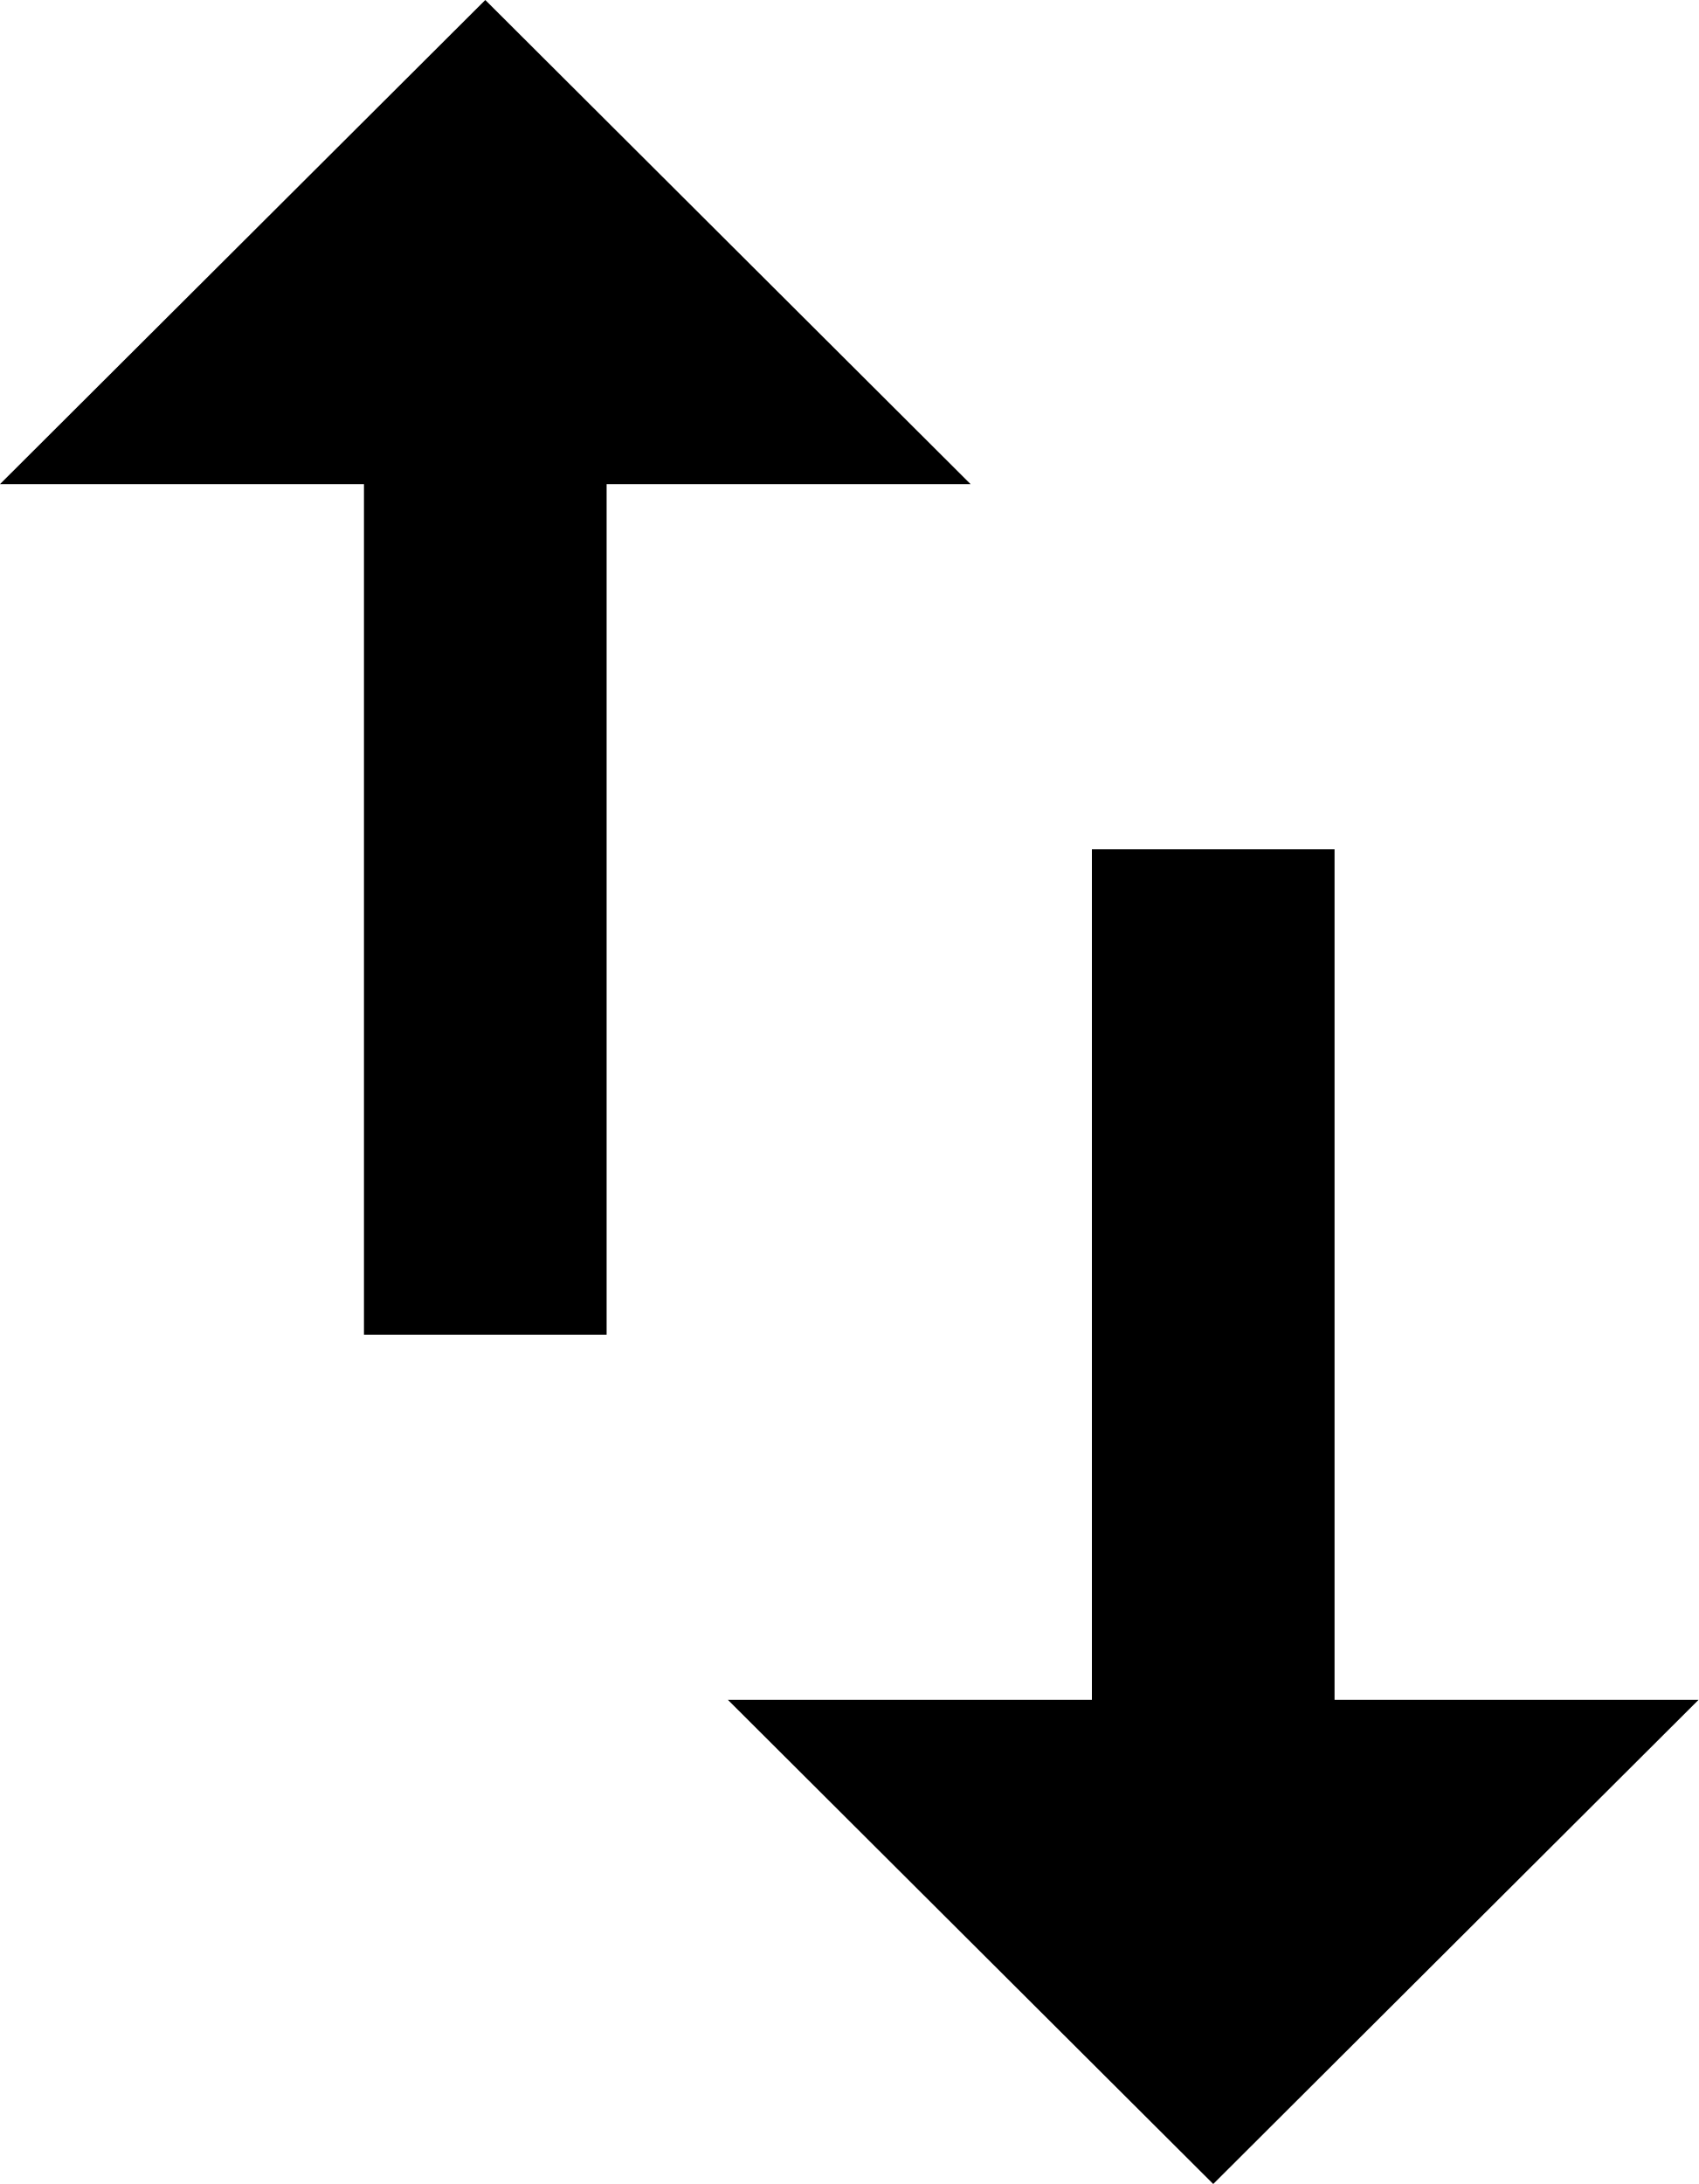
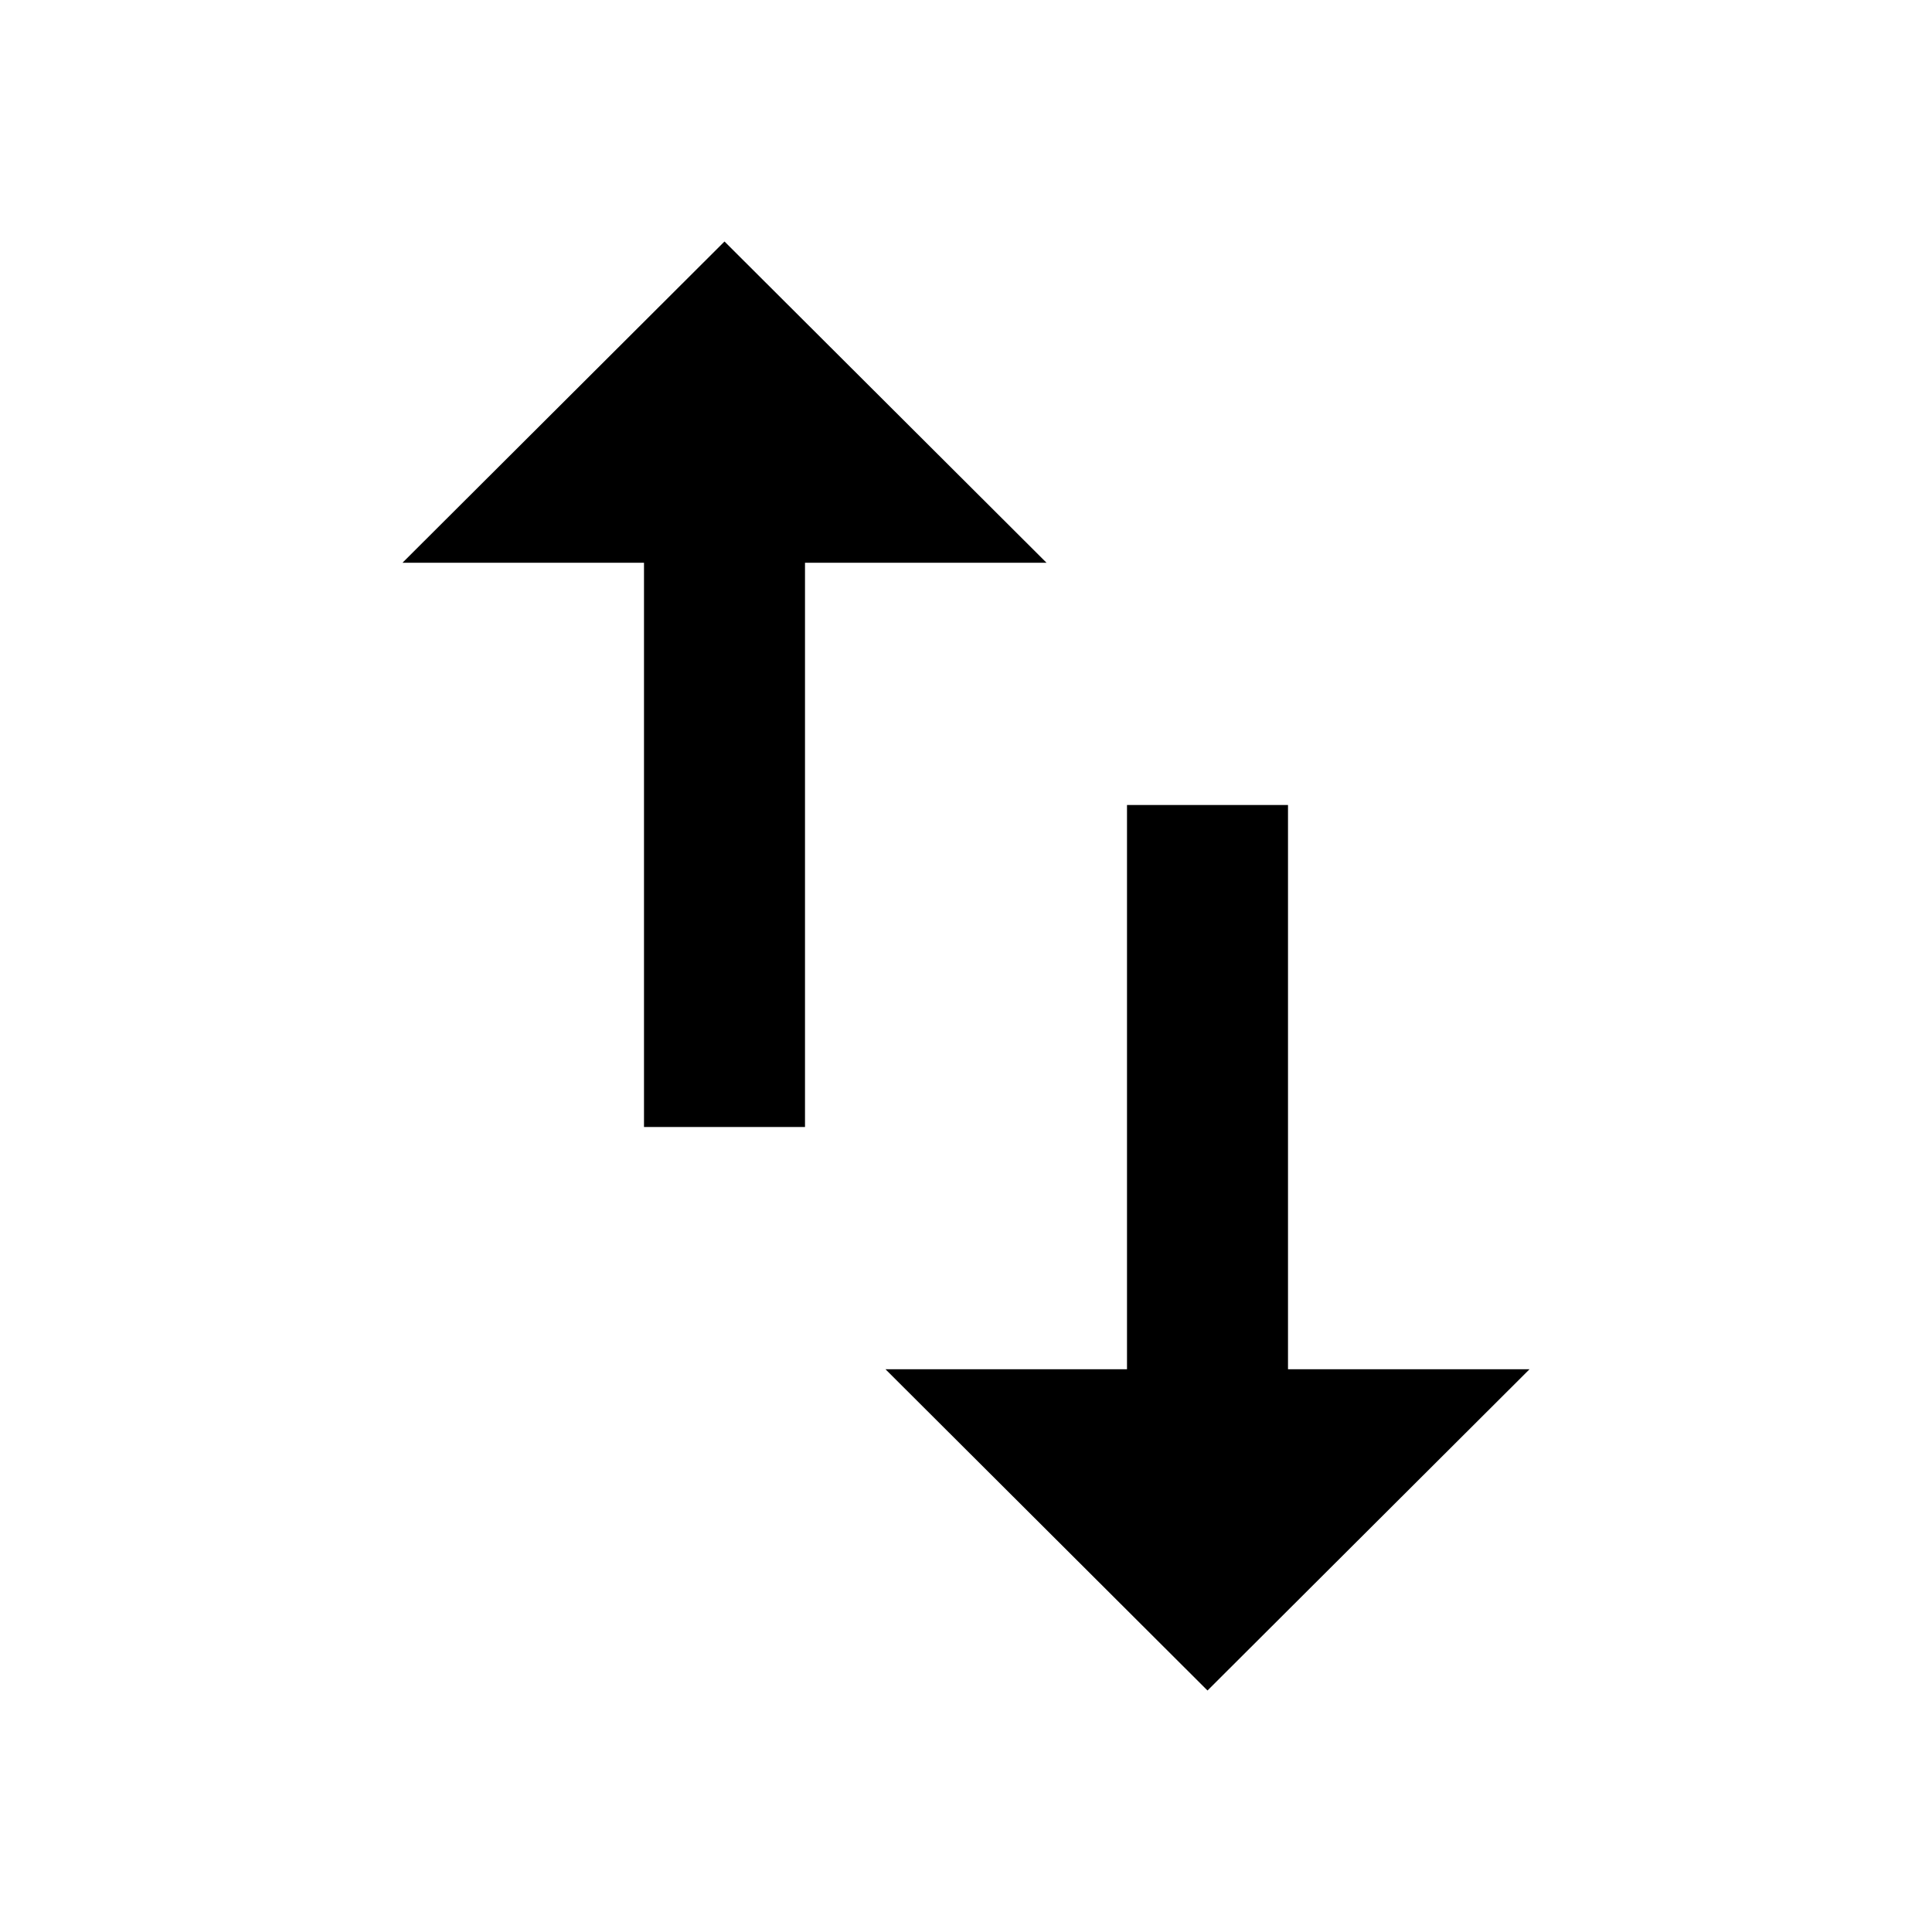
- <svg xmlns="http://www.w3.org/2000/svg" width="14" height="18" viewBox="0 0 14 18">
-   <path fill-rule="nonzero" d="M11 14.01V7H9v7.01H6L10 18l4-3.99h-3zM4 0L0 3.99h3V11h2V3.99h3L4 0z" />
+ <svg xmlns="http://www.w3.org/2000/svg" width="30" height="30" viewBox="0 0 30 30">
+   <path fill-rule="nonzero" d="M20 21.262V12.5h-2.5v8.762h-3.75l5 4.988 5-4.988H20zM11.25 3.75l-5 4.988H10V17.5h2.5V8.738h3.75l-5-4.988z" />
</svg>
